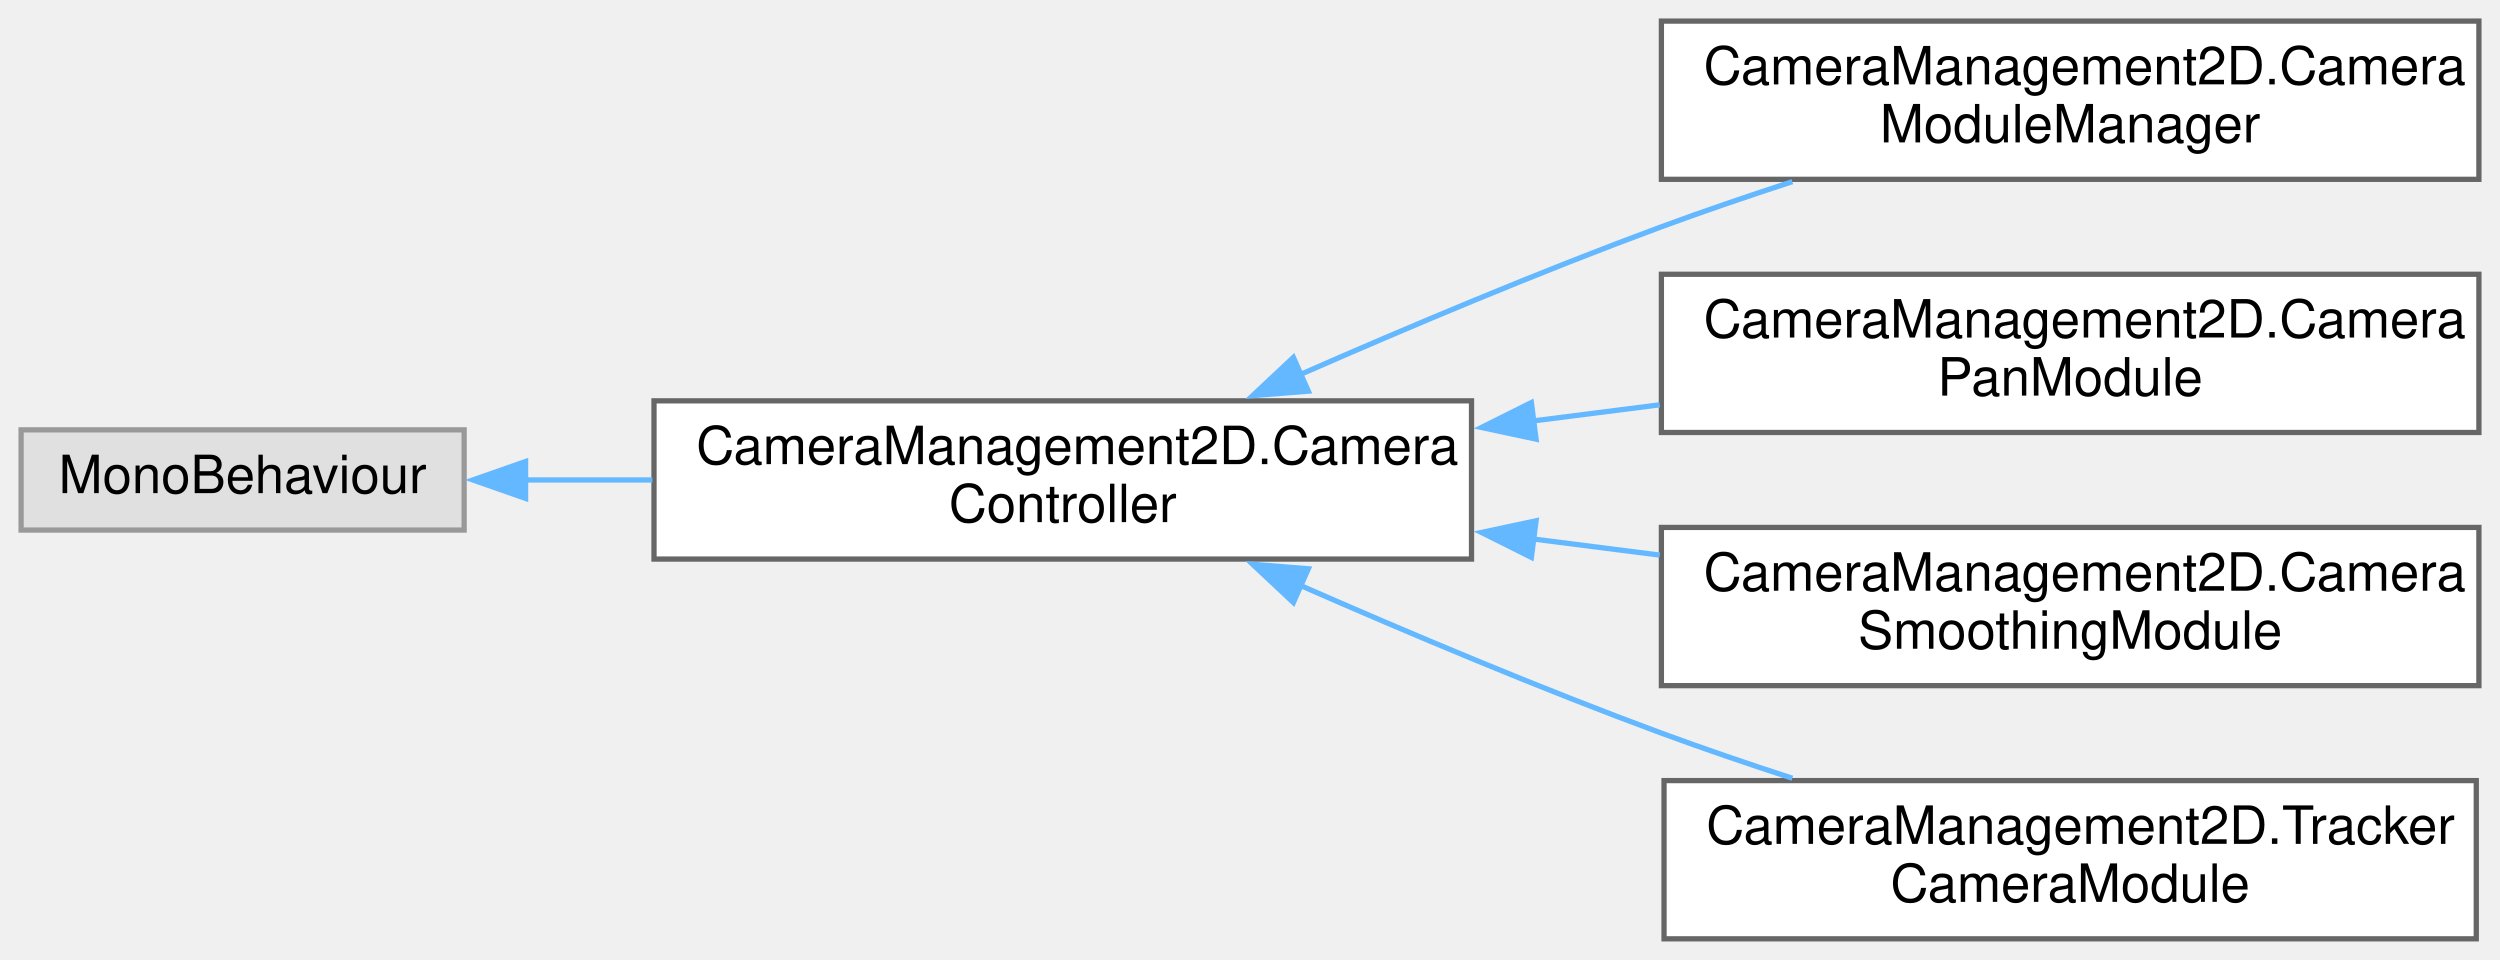
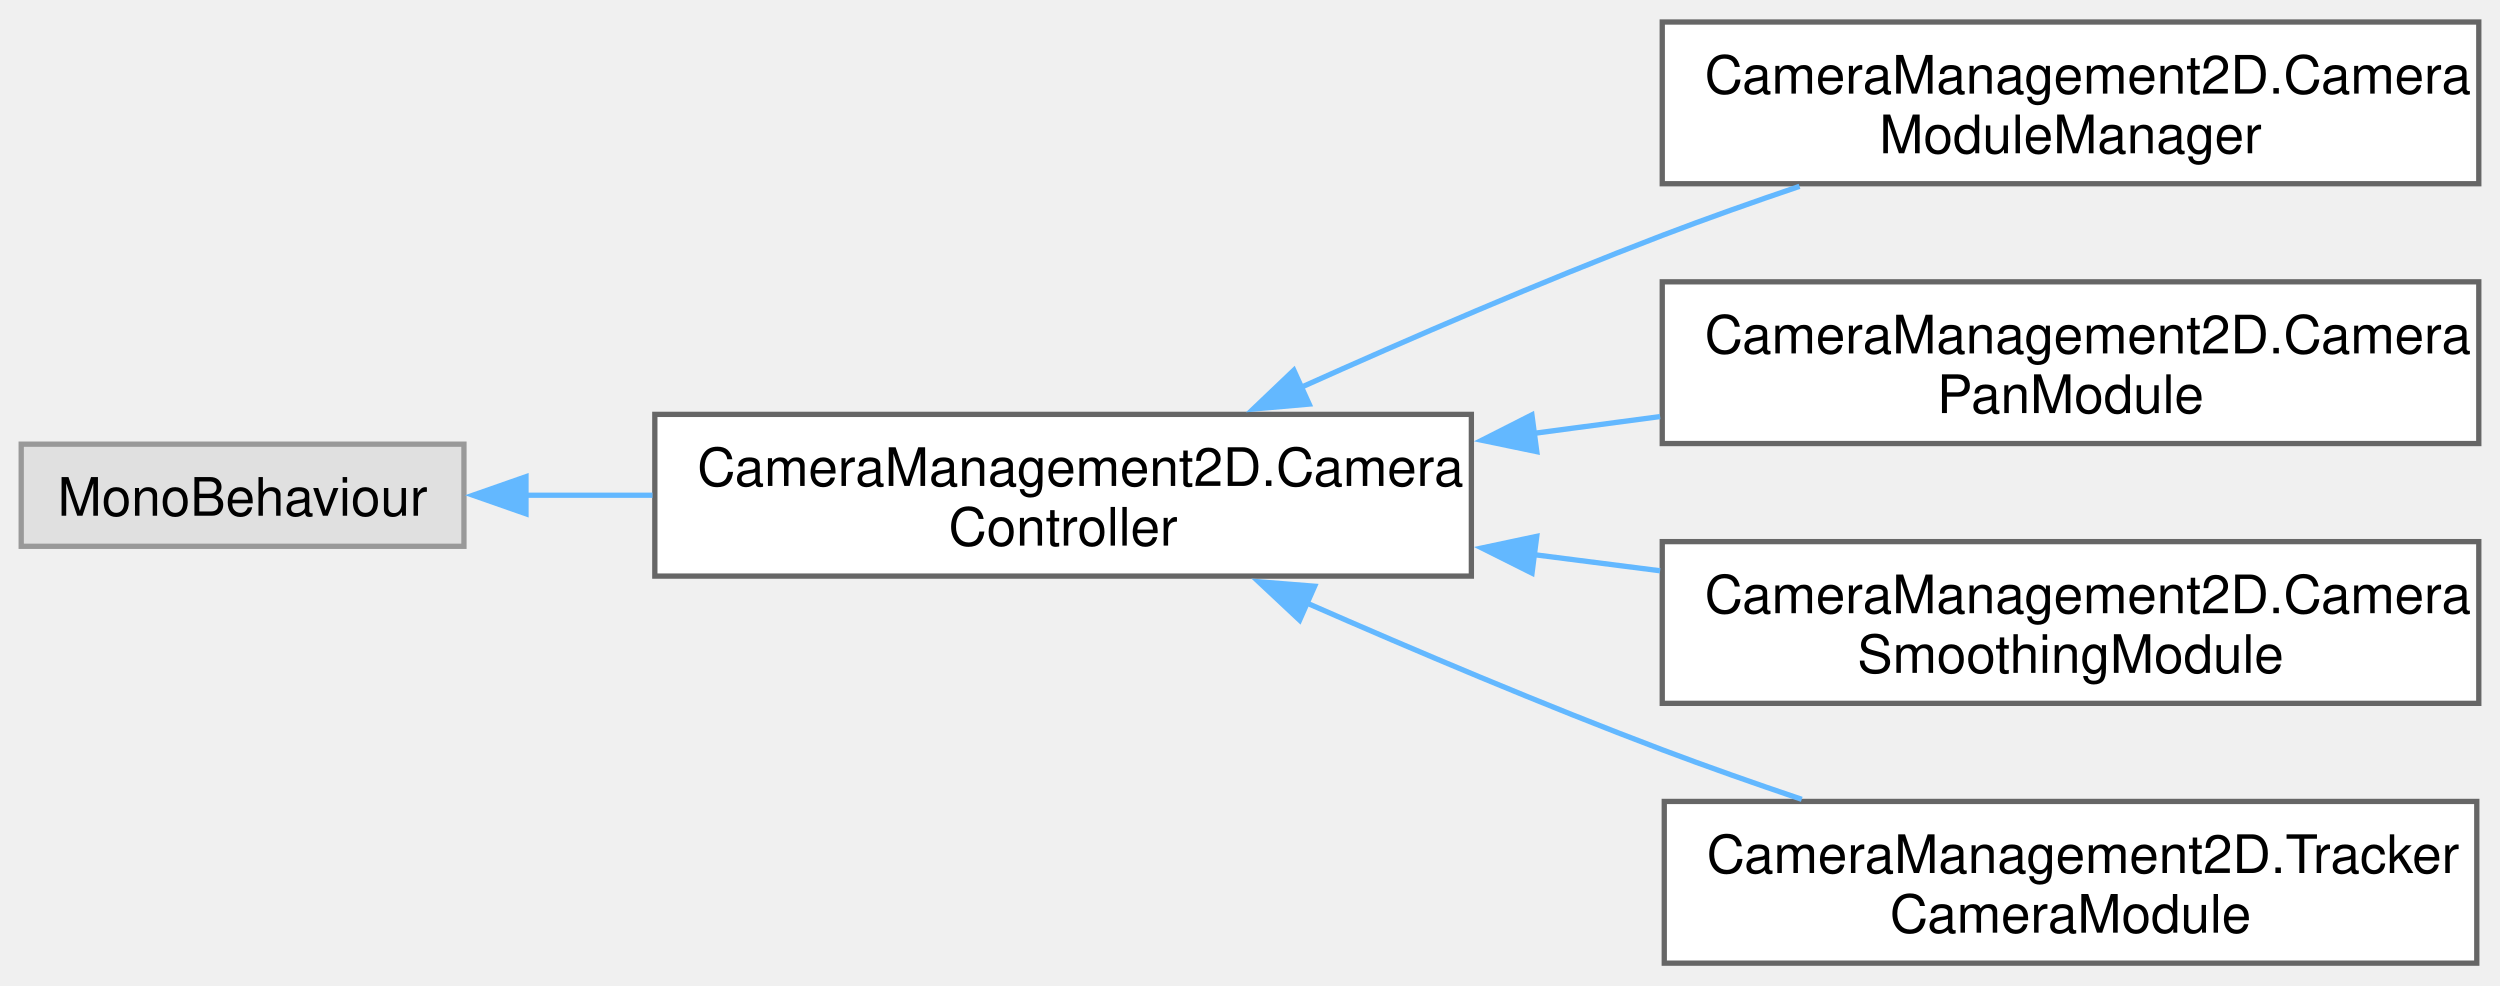
- <svg xmlns="http://www.w3.org/2000/svg" xmlns:xlink="http://www.w3.org/1999/xlink" width="474pt" height="182pt" viewBox="0.00 0.00 474.00 182.00">
-   <g id="graph0" class="graph" transform="scale(1 1) rotate(0) translate(4 178)">
-     <g id="node1" class="node">
-       <g id="a_node1">
+ <svg xmlns="http://www.w3.org/2000/svg" xmlns:xlink="http://www.w3.org/1999/xlink" width="472pt" height="186pt" viewBox="0.00 0.00 471.50 185.50">
+   <g id="graph0" class="graph" transform="scale(1 1) rotate(0) translate(4 181.5)">
+     <g id="Node000000" class="node">
+       <g id="a_Node000000">
        <a xlink:title=" ">
-           <polygon fill="#e0e0e0" stroke="#999999" points="84,-96.5 0,-96.5 0,-77.5 84,-77.5 84,-96.5" />
-           <text text-anchor="middle" x="42" y="-84.5" font-family="Helvetica,sans-Serif" font-size="10.00">MonoBehaviour</text>
+           <polygon fill="#e0e0e0" stroke="#999999" points="83.5,-97.88 0,-97.88 0,-78.62 83.5,-78.62 83.5,-97.88" />
+           <text text-anchor="middle" x="41.75" y="-84.38" font-family="Helvetica,sans-Serif" font-size="10.00">MonoBehaviour</text>
        </a>
      </g>
    </g>
-     <g id="node2" class="node">
-       <g id="a_node2">
+     <g id="Node000001" class="node">
+       <g id="a_Node000001">
        <a xlink:href="class_camera_management2_d_1_1_camera_controller.html" target="_top" xlink:title="An abstract base class for camera controllers.">
-           <polygon fill="white" stroke="#666666" points="275,-102 120,-102 120,-72 275,-72 275,-102" />
-           <text text-anchor="start" x="128" y="-90" font-family="Helvetica,sans-Serif" font-size="10.00">CameraManagement2D.Camera</text>
-           <text text-anchor="middle" x="197.5" y="-79" font-family="Helvetica,sans-Serif" font-size="10.00">Controller</text>
+           <polygon fill="white" stroke="#666666" points="273.5,-103.5 119.5,-103.5 119.5,-73 273.5,-73 273.5,-103.5" />
+           <text text-anchor="start" x="127.5" y="-90" font-family="Helvetica,sans-Serif" font-size="10.00">CameraManagement2D.Camera</text>
+           <text text-anchor="middle" x="196.5" y="-78.75" font-family="Helvetica,sans-Serif" font-size="10.00">Controller</text>
        </a>
      </g>
    </g>
-     <g id="edge1" class="edge">
-       <path fill="none" stroke="#63b8ff" d="M95.61,-87C103.39,-87 111.54,-87 119.69,-87" />
-       <polygon fill="#63b8ff" stroke="#63b8ff" points="95.65,-83.5 85.65,-87 95.65,-90.5 95.65,-83.5" />
-     </g>
-     <g id="node3" class="node">
-       <g id="a_node3">
-         <a xlink:href="class_camera_management2_d_1_1_camera_module_manager.html" target="_top" xlink:title="Manages multiple camera controllers, allowing switching between them.">
-           <polygon fill="white" stroke="#666666" points="466,-174 311,-174 311,-144 466,-144 466,-174" />
-           <text text-anchor="start" x="319" y="-162" font-family="Helvetica,sans-Serif" font-size="10.00">CameraManagement2D.Camera</text>
-           <text text-anchor="middle" x="388.5" y="-151" font-family="Helvetica,sans-Serif" font-size="10.00">ModuleManager</text>
+     <g id="edge1_Node000000_Node000001" class="edge">
+       <g id="a_edge1_Node000000_Node000001">
+         <a xlink:title=" ">
+           <path fill="none" stroke="#63b8ff" d="M95.1,-88.25C102.85,-88.25 110.95,-88.25 119.06,-88.25" />
+           <polygon fill="#63b8ff" stroke="#63b8ff" points="95.2,-84.75 85.2,-88.25 95.2,-91.75 95.2,-84.75" />
        </a>
      </g>
    </g>
-     <g id="edge2" class="edge">
-       <path fill="none" stroke="#63b8ff" d="M242.46,-106.96C263.08,-116 288.1,-126.55 311,-135 318.97,-137.94 327.48,-140.84 335.83,-143.56" />
-       <polygon fill="#63b8ff" stroke="#63b8ff" points="244.06,-103.84 233.5,-102.99 241.23,-110.24 244.06,-103.84" />
-     </g>
-     <g id="node4" class="node">
-       <g id="a_node4">
-         <a xlink:href="class_camera_management2_d_1_1_camera_pan_module.html" target="_top" xlink:title="A camera controller module that allows for panning and zooming of the camera based on user input.">
-           <polygon fill="white" stroke="#666666" points="466,-126 311,-126 311,-96 466,-96 466,-126" />
-           <text text-anchor="start" x="319" y="-114" font-family="Helvetica,sans-Serif" font-size="10.00">CameraManagement2D.Camera</text>
-           <text text-anchor="middle" x="388.5" y="-103" font-family="Helvetica,sans-Serif" font-size="10.00">PanModule</text>
+     <g id="Node000002" class="node">
+       <g id="a_Node000002">
+         <a xlink:href="class_camera_management2_d_1_1_camera_module_manager.html" target="_top" xlink:title="Manages multiple camera controllers, allowing switching between them.">
+           <polygon fill="white" stroke="#666666" points="463.5,-177.5 309.5,-177.5 309.5,-147 463.5,-147 463.5,-177.5" />
+           <text text-anchor="start" x="317.5" y="-164" font-family="Helvetica,sans-Serif" font-size="10.00">CameraManagement2D.Camera</text>
+           <text text-anchor="middle" x="386.5" y="-152.75" font-family="Helvetica,sans-Serif" font-size="10.00">ModuleManager</text>
        </a>
      </g>
    </g>
-     <g id="edge3" class="edge">
-       <path fill="none" stroke="#63b8ff" d="M286.66,-98.19C294.69,-99.21 302.78,-100.24 310.69,-101.25" />
-       <polygon fill="#63b8ff" stroke="#63b8ff" points="287.24,-94.74 276.88,-96.95 286.35,-101.68 287.24,-94.74" />
-     </g>
-     <g id="node5" class="node">
-       <g id="a_node5">
-         <a xlink:href="class_camera_management2_d_1_1_camera_smoothing_module.html" target="_top" xlink:title="A module for smoothing camera movement, including position, zoom, and rotation. This class extends th...">
-           <polygon fill="white" stroke="#666666" points="466,-78 311,-78 311,-48 466,-48 466,-78" />
-           <text text-anchor="start" x="319" y="-66" font-family="Helvetica,sans-Serif" font-size="10.00">CameraManagement2D.Camera</text>
-           <text text-anchor="middle" x="388.5" y="-55" font-family="Helvetica,sans-Serif" font-size="10.00">SmoothingModule</text>
+     <g id="edge2_Node000001_Node000002" class="edge">
+       <g id="a_edge2_Node000001_Node000002">
+         <a xlink:title=" ">
+           <path fill="none" stroke="#63b8ff" d="M241.27,-108.55C261.8,-117.77 286.71,-128.54 309.5,-137.25 317.8,-140.42 326.71,-143.57 335.39,-146.51" />
+           <polygon fill="#63b8ff" stroke="#63b8ff" points="242.91,-105.44 232.35,-104.51 240.02,-111.82 242.91,-105.44" />
        </a>
      </g>
    </g>
-     <g id="edge4" class="edge">
-       <path fill="none" stroke="#63b8ff" d="M286.66,-75.81C294.69,-74.79 302.78,-73.76 310.69,-72.75" />
-       <polygon fill="#63b8ff" stroke="#63b8ff" points="286.35,-72.32 276.88,-77.05 287.24,-79.26 286.35,-72.32" />
-     </g>
-     <g id="node6" class="node">
-       <g id="a_node6">
-         <a xlink:href="class_camera_management2_d_1_1_tracker_camera_module.html" target="_top" xlink:title="A camera module that tracks multiple objects and adjusts the camera's state to ensure all tracked obj...">
-           <polygon fill="white" stroke="#666666" points="465.5,-30 311.5,-30 311.5,0 465.5,0 465.5,-30" />
-           <text text-anchor="start" x="319.5" y="-18" font-family="Helvetica,sans-Serif" font-size="10.00">CameraManagement2D.Tracker</text>
-           <text text-anchor="middle" x="388.5" y="-7" font-family="Helvetica,sans-Serif" font-size="10.00">CameraModule</text>
+     <g id="Node000003" class="node">
+       <g id="a_Node000003">
+         <a xlink:href="class_camera_management2_d_1_1_camera_pan_module.html" target="_top" xlink:title="A camera controller module that allows for panning and zooming of the camera based on user input.">
+           <polygon fill="white" stroke="#666666" points="463.5,-128.5 309.5,-128.5 309.5,-98 463.5,-98 463.5,-128.5" />
+           <text text-anchor="start" x="317.5" y="-115" font-family="Helvetica,sans-Serif" font-size="10.00">CameraManagement2D.Camera</text>
+           <text text-anchor="middle" x="386.5" y="-103.75" font-family="Helvetica,sans-Serif" font-size="10.00">PanModule</text>
        </a>
      </g>
    </g>
-     <g id="edge5" class="edge">
-       <path fill="none" stroke="#63b8ff" d="M242.46,-67.04C263.08,-58 288.1,-47.45 311,-39 318.97,-36.06 327.48,-33.16 335.83,-30.44" />
-       <polygon fill="#63b8ff" stroke="#63b8ff" points="241.23,-63.76 233.5,-71.01 244.06,-70.16 241.23,-63.76" />
+     <g id="edge3_Node000001_Node000003" class="edge">
+       <g id="a_edge3_Node000001_Node000003">
+         <a xlink:title=" ">
+           <path fill="none" stroke="#63b8ff" d="M285.19,-99.91C293.18,-100.97 301.23,-102.04 309.1,-103.09" />
+           <polygon fill="#63b8ff" stroke="#63b8ff" points="285.84,-96.47 275.47,-98.62 284.92,-103.41 285.84,-96.47" />
+         </a>
+       </g>
+     </g>
+     <g id="Node000004" class="node">
+       <g id="a_Node000004">
+         <a xlink:href="class_camera_management2_d_1_1_camera_smoothing_module.html" target="_top" xlink:title="A module for smoothing camera movement, including position, zoom, and rotation. This class extends th...">
+           <polygon fill="white" stroke="#666666" points="463.5,-79.5 309.5,-79.5 309.5,-49 463.5,-49 463.5,-79.5" />
+           <text text-anchor="start" x="317.5" y="-66" font-family="Helvetica,sans-Serif" font-size="10.00">CameraManagement2D.Camera</text>
+           <text text-anchor="middle" x="386.5" y="-54.75" font-family="Helvetica,sans-Serif" font-size="10.00">SmoothingModule</text>
+         </a>
+       </g>
+     </g>
+     <g id="edge4_Node000001_Node000004" class="edge">
+       <g id="a_edge4_Node000001_Node000004">
+         <a xlink:title=" ">
+           <path fill="none" stroke="#63b8ff" d="M285.19,-77.06C293.18,-76.04 301.23,-75.01 309.1,-74" />
+           <polygon fill="#63b8ff" stroke="#63b8ff" points="284.94,-73.56 275.47,-78.3 285.83,-80.5 284.94,-73.56" />
+         </a>
+       </g>
+     </g>
+     <g id="Node000005" class="node">
+       <g id="a_Node000005">
+         <a xlink:href="class_camera_management2_d_1_1_tracker_camera_module.html" target="_top" xlink:title="A camera module that tracks multiple objects and adjusts the camera's state to ensure all tracked obj...">
+           <polygon fill="white" stroke="#666666" points="463.12,-30.5 309.88,-30.5 309.88,0 463.12,0 463.12,-30.5" />
+           <text text-anchor="start" x="317.88" y="-17" font-family="Helvetica,sans-Serif" font-size="10.00">CameraManagement2D.Tracker</text>
+           <text text-anchor="middle" x="386.5" y="-5.75" font-family="Helvetica,sans-Serif" font-size="10.00">CameraModule</text>
+         </a>
+       </g>
+     </g>
+     <g id="edge5_Node000001_Node000005" class="edge">
+       <g id="a_edge5_Node000001_Node000005">
+         <a xlink:title=" ">
+           <path fill="none" stroke="#63b8ff" d="M242.51,-67.9C262.81,-59 287.19,-48.68 309.5,-40.25 317.95,-37.06 327,-33.88 335.81,-30.9" />
+           <polygon fill="#63b8ff" stroke="#63b8ff" points="241.11,-64.69 233.38,-71.93 243.94,-71.09 241.11,-64.69" />
+         </a>
+       </g>
    </g>
  </g>
</svg>
